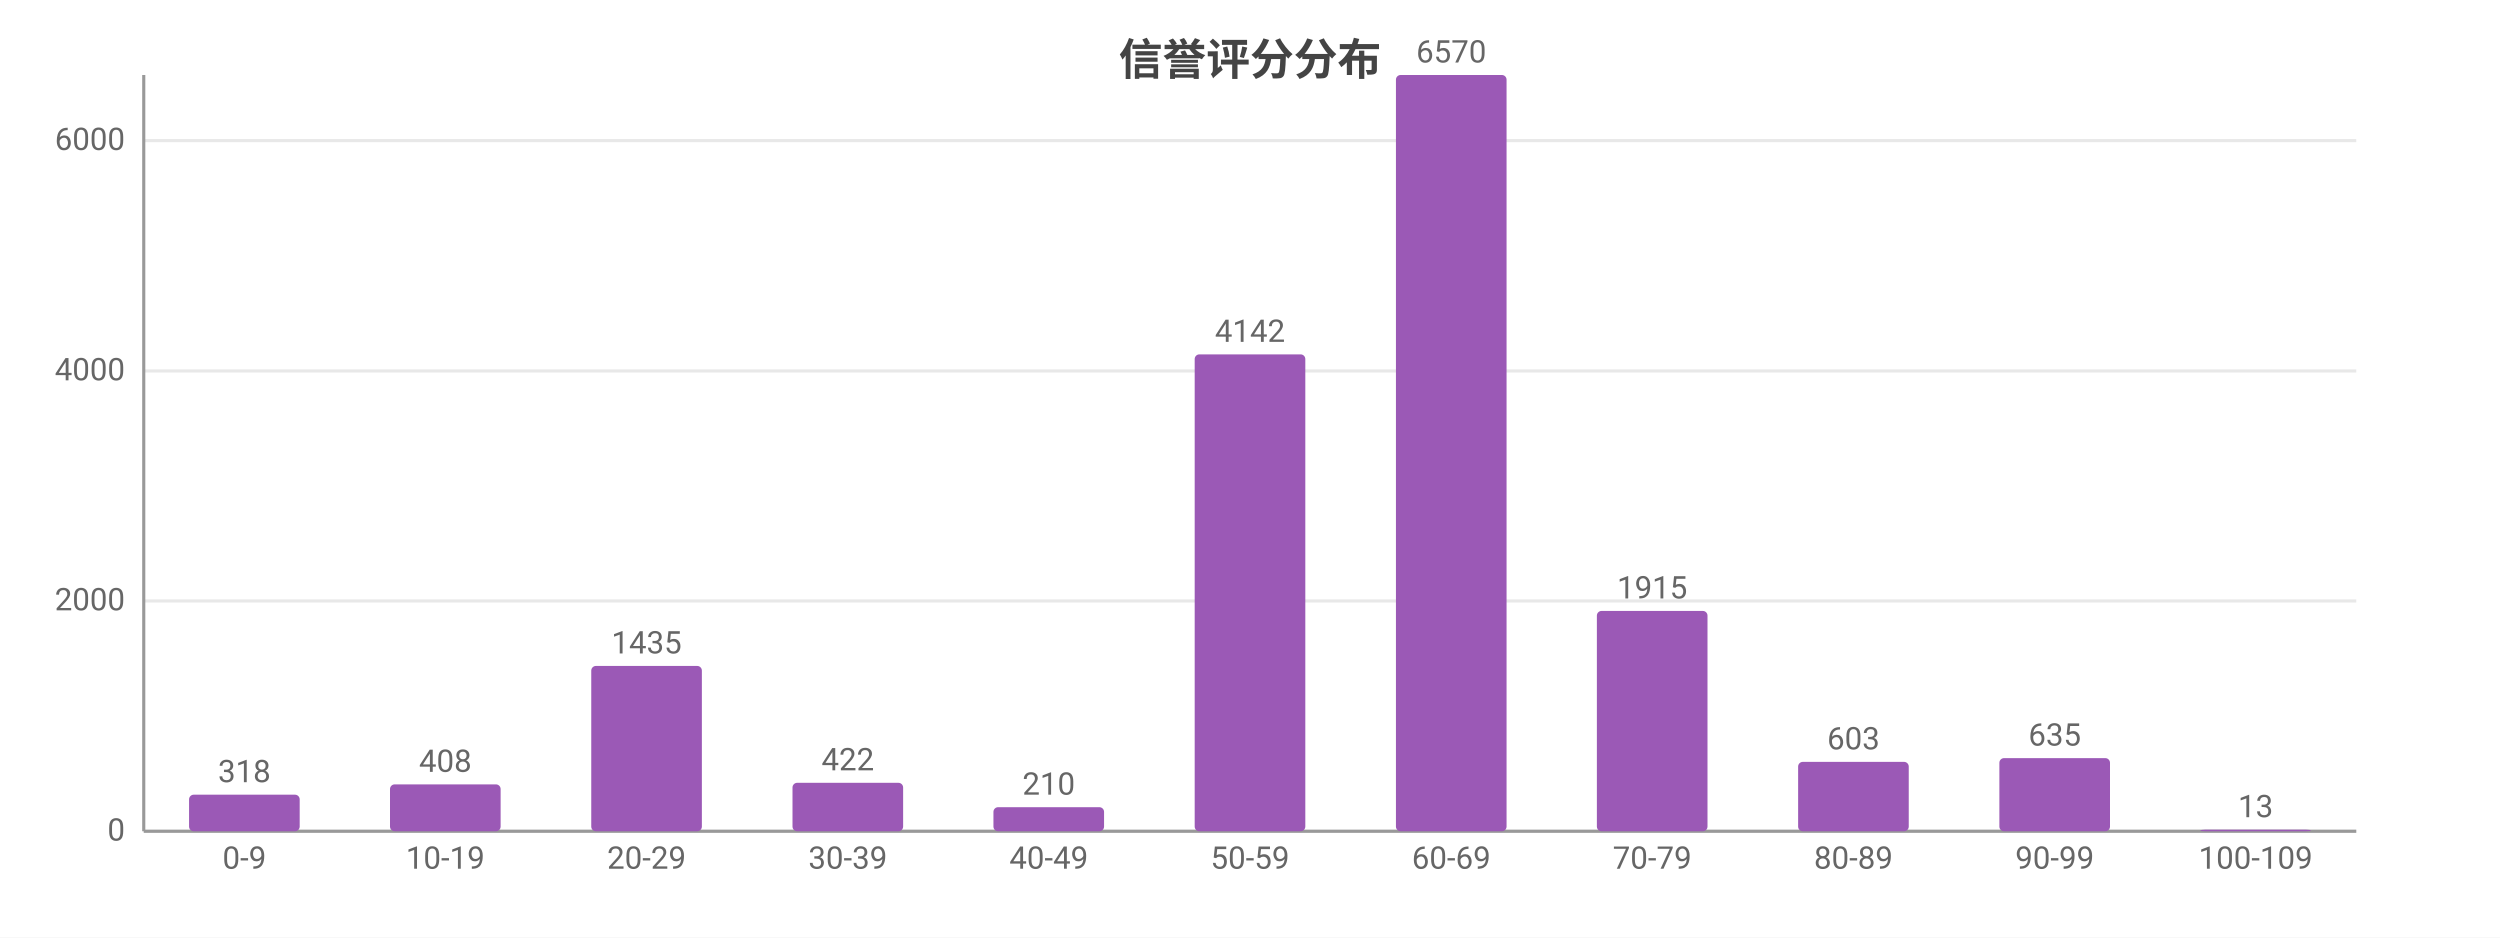
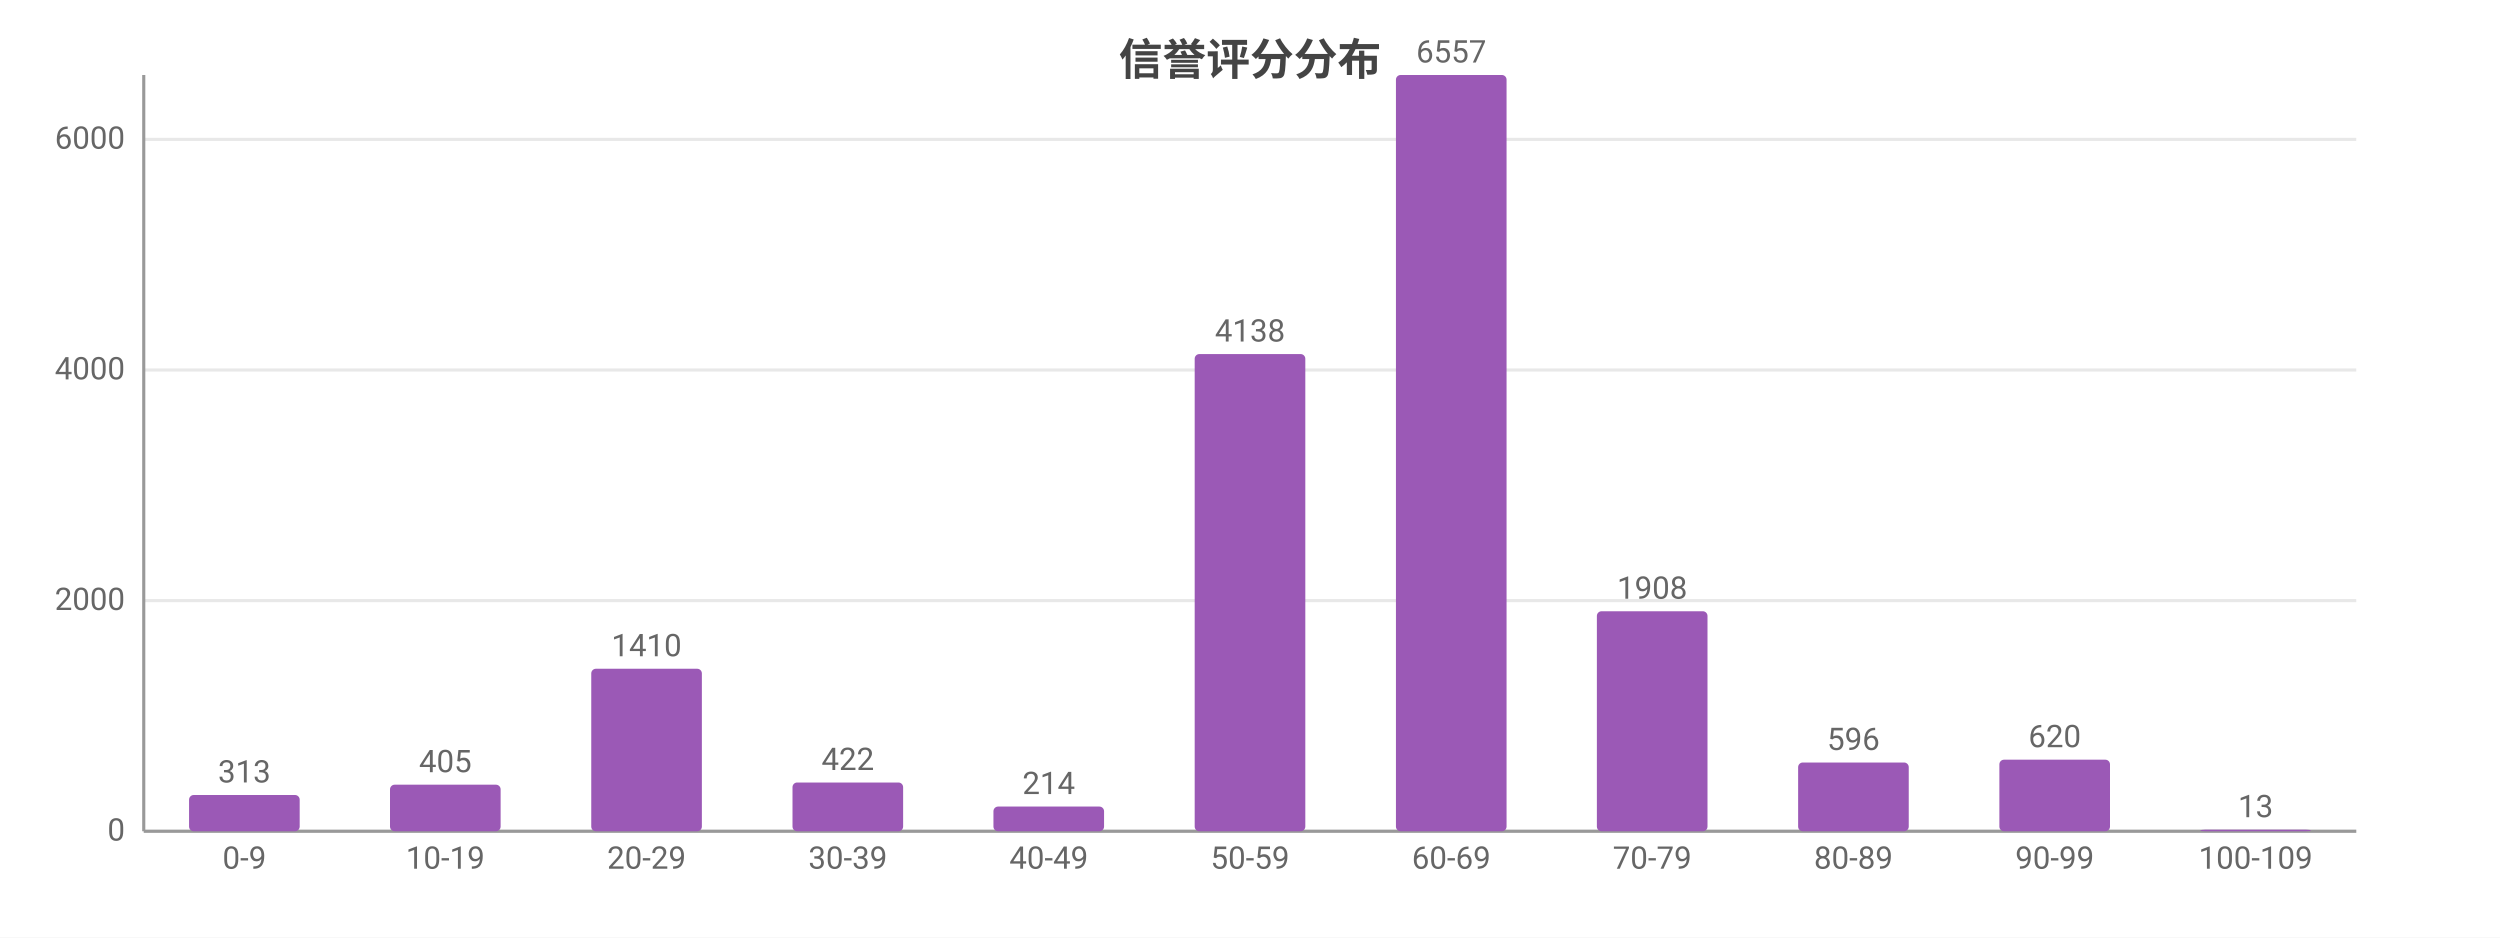
<svg xmlns="http://www.w3.org/2000/svg" width="800" height="300" viewBox="0 0 800 300">
  <rect width="800" height="300" fill="#ffffff" />
  <style>text{font-family:system-ui,-apple-system,'Segoe UI',Roboto,'PingFang SC','Microsoft YaHei','Noto Sans CJK SC',sans-serif}.g{stroke:#e8e8e8;stroke-width:1}.a{stroke:#999;stroke-width:1}.t{font-size:10px;fill:#666}.m{font-size:10px;text-anchor:middle;fill:#666}.e{font-size:10px;text-anchor:end;fill:#666}.l{font-size:11px;fill:#333}.tt{font-size:14px;font-weight:600;text-anchor:middle;fill:#444}.em{font-size:13px;text-anchor:middle;fill:#999}</style>
  <text class="tt" x="400.0" y="24">信誉评分分布</text>
  <line class="g" x1="46" y1="266" x2="754" y2="266" />
  <text class="e" x="40" y="269">0</text>
-   <line class="g" x1="46" y1="192.3" x2="754" y2="192.3" />
-   <text class="e" x="40" y="195.3">2000</text>
-   <line class="g" x1="46" y1="118.7" x2="754" y2="118.7" />
-   <text class="e" x="40" y="121.7">4000</text>
-   <line class="g" x1="46" y1="45.0" x2="754" y2="45.0" />
-   <text class="e" x="40" y="48.0">6000</text>
+   <line class="g" x1="46" y1="192.2" x2="754" y2="192.2" />
+   <text class="e" x="40" y="195.2">2000</text>
+   <line class="g" x1="46" y1="118.4" x2="754" y2="118.4" />
+   <text class="e" x="40" y="121.4">4000</text>
+   <line class="g" x1="46" y1="44.6" x2="754" y2="44.6" />
+   <text class="e" x="40" y="47.6">6000</text>
  <line class="a" x1="46" y1="24" x2="46" y2="266" />
  <line class="a" x1="46" y1="266" x2="754" y2="266" />
-   <rect x="60.5" y="254.3" width="35.4" height="11.7" fill="#9b59b6" rx="1.5" />
-   <text class="m" x="78.2" y="250.3">318</text>
+   <rect x="60.5" y="254.4" width="35.4" height="11.6" fill="#9b59b6" rx="1.5" />
+   <text class="m" x="78.2" y="250.4">313</text>
  <text class="m" x="78.2" y="278">0-9</text>
-   <rect x="124.8" y="251.0" width="35.4" height="15.0" fill="#9b59b6" rx="1.5" />
-   <text class="m" x="142.5" y="247.0">408</text>
+   <rect x="124.8" y="251.1" width="35.4" height="14.9" fill="#9b59b6" rx="1.5" />
+   <text class="m" x="142.5" y="247.1">405</text>
  <text class="m" x="142.5" y="278">10-19</text>
-   <rect x="189.2" y="213.1" width="35.4" height="52.9" fill="#9b59b6" rx="1.5" />
-   <text class="m" x="206.9" y="209.1">1435</text>
+   <rect x="189.2" y="214.0" width="35.4" height="52.0" fill="#9b59b6" rx="1.5" />
+   <text class="m" x="206.9" y="210.0">1410</text>
  <text class="m" x="206.9" y="278">20-29</text>
-   <rect x="253.6" y="250.5" width="35.4" height="15.5" fill="#9b59b6" rx="1.5" />
-   <text class="m" x="271.3" y="246.5">422</text>
+   <rect x="253.6" y="250.4" width="35.4" height="15.6" fill="#9b59b6" rx="1.5" />
+   <text class="m" x="271.3" y="246.4">422</text>
  <text class="m" x="271.3" y="278">30-39</text>
-   <rect x="317.9" y="258.3" width="35.4" height="7.7" fill="#9b59b6" rx="1.5" />
-   <text class="m" x="335.6" y="254.3">210</text>
+   <rect x="317.9" y="258.1" width="35.4" height="7.9" fill="#9b59b6" rx="1.5" />
+   <text class="m" x="335.6" y="254.1">214</text>
  <text class="m" x="335.6" y="278">40-49</text>
-   <rect x="382.3" y="113.4" width="35.4" height="152.6" fill="#9b59b6" rx="1.5" />
-   <text class="m" x="400" y="109.4">4142</text>
+   <rect x="382.3" y="113.3" width="35.4" height="152.7" fill="#9b59b6" rx="1.5" />
+   <text class="m" x="400" y="109.3">4138</text>
  <text class="m" x="400" y="278">50-59</text>
  <rect x="446.7" y="24" width="35.4" height="242" fill="#9b59b6" rx="1.5" />
-   <text class="m" x="464.4" y="20">6570</text>
+   <text class="m" x="464.4" y="20">6557</text>
  <text class="m" x="464.4" y="278">60-69</text>
-   <rect x="511.0" y="195.5" width="35.4" height="70.5" fill="#9b59b6" rx="1.5" />
-   <text class="m" x="528.7" y="191.5">1915</text>
+   <rect x="511.0" y="195.6" width="35.4" height="70.4" fill="#9b59b6" rx="1.5" />
+   <text class="m" x="528.7" y="191.6">1908</text>
  <text class="m" x="528.7" y="278">70-79</text>
-   <rect x="575.4" y="243.8" width="35.4" height="22.2" fill="#9b59b6" rx="1.5" />
-   <text class="m" x="593.1" y="239.8">603</text>
+   <rect x="575.4" y="244.0" width="35.4" height="22.0" fill="#9b59b6" rx="1.5" />
+   <text class="m" x="593.1" y="240.0">596</text>
  <text class="m" x="593.1" y="278">80-89</text>
-   <rect x="639.8" y="242.6" width="35.4" height="23.4" fill="#9b59b6" rx="1.5" />
-   <text class="m" x="657.5" y="238.6">635</text>
+   <rect x="639.8" y="243.1" width="35.4" height="22.9" fill="#9b59b6" rx="1.5" />
+   <text class="m" x="657.5" y="239.1">620</text>
  <text class="m" x="657.5" y="278">90-99</text>
  <rect x="704.1" y="265.5" width="35.4" height="0.5" fill="#9b59b6" rx="1.5" />
  <text class="m" x="721.8" y="261.5">13</text>
  <text class="m" x="721.8" y="278">100-109</text>
</svg>
